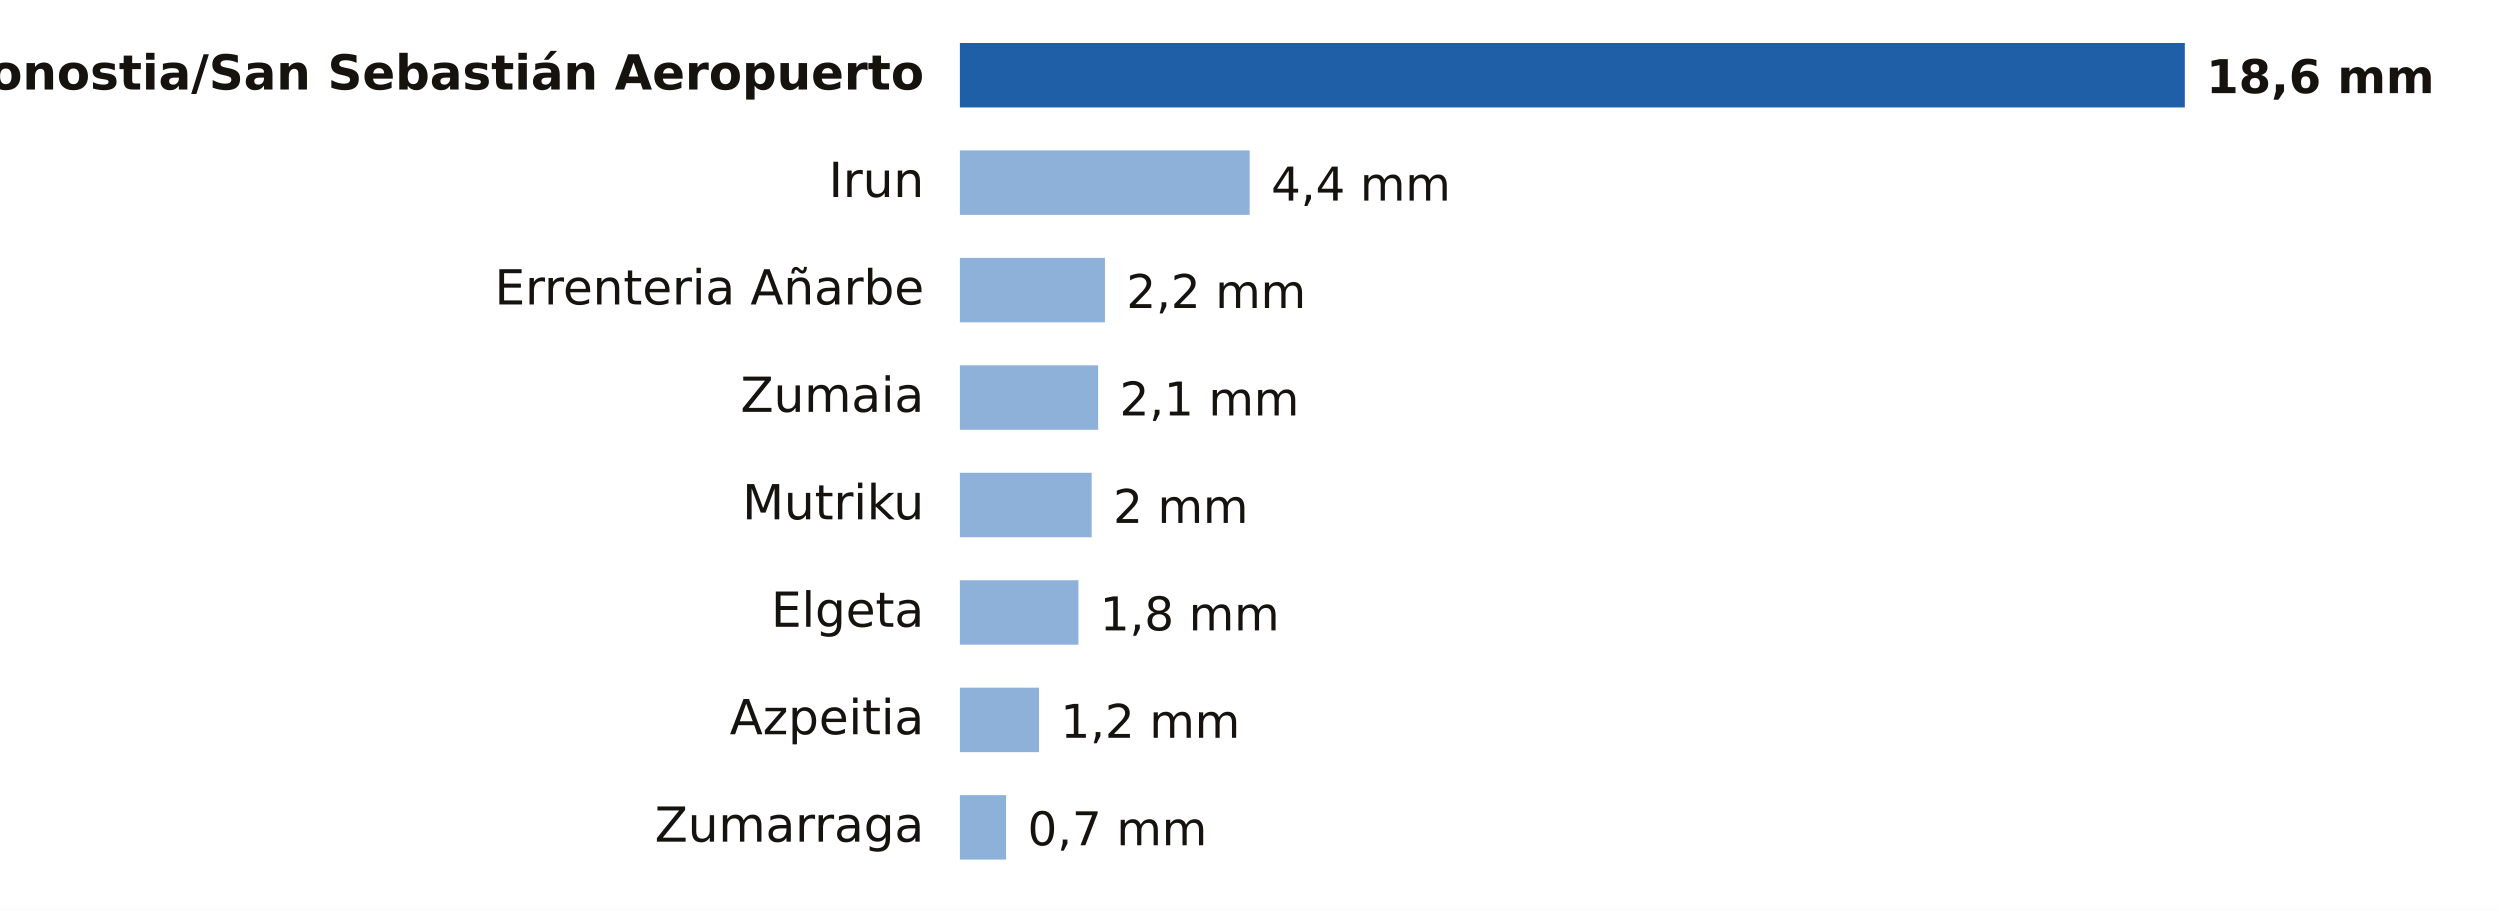
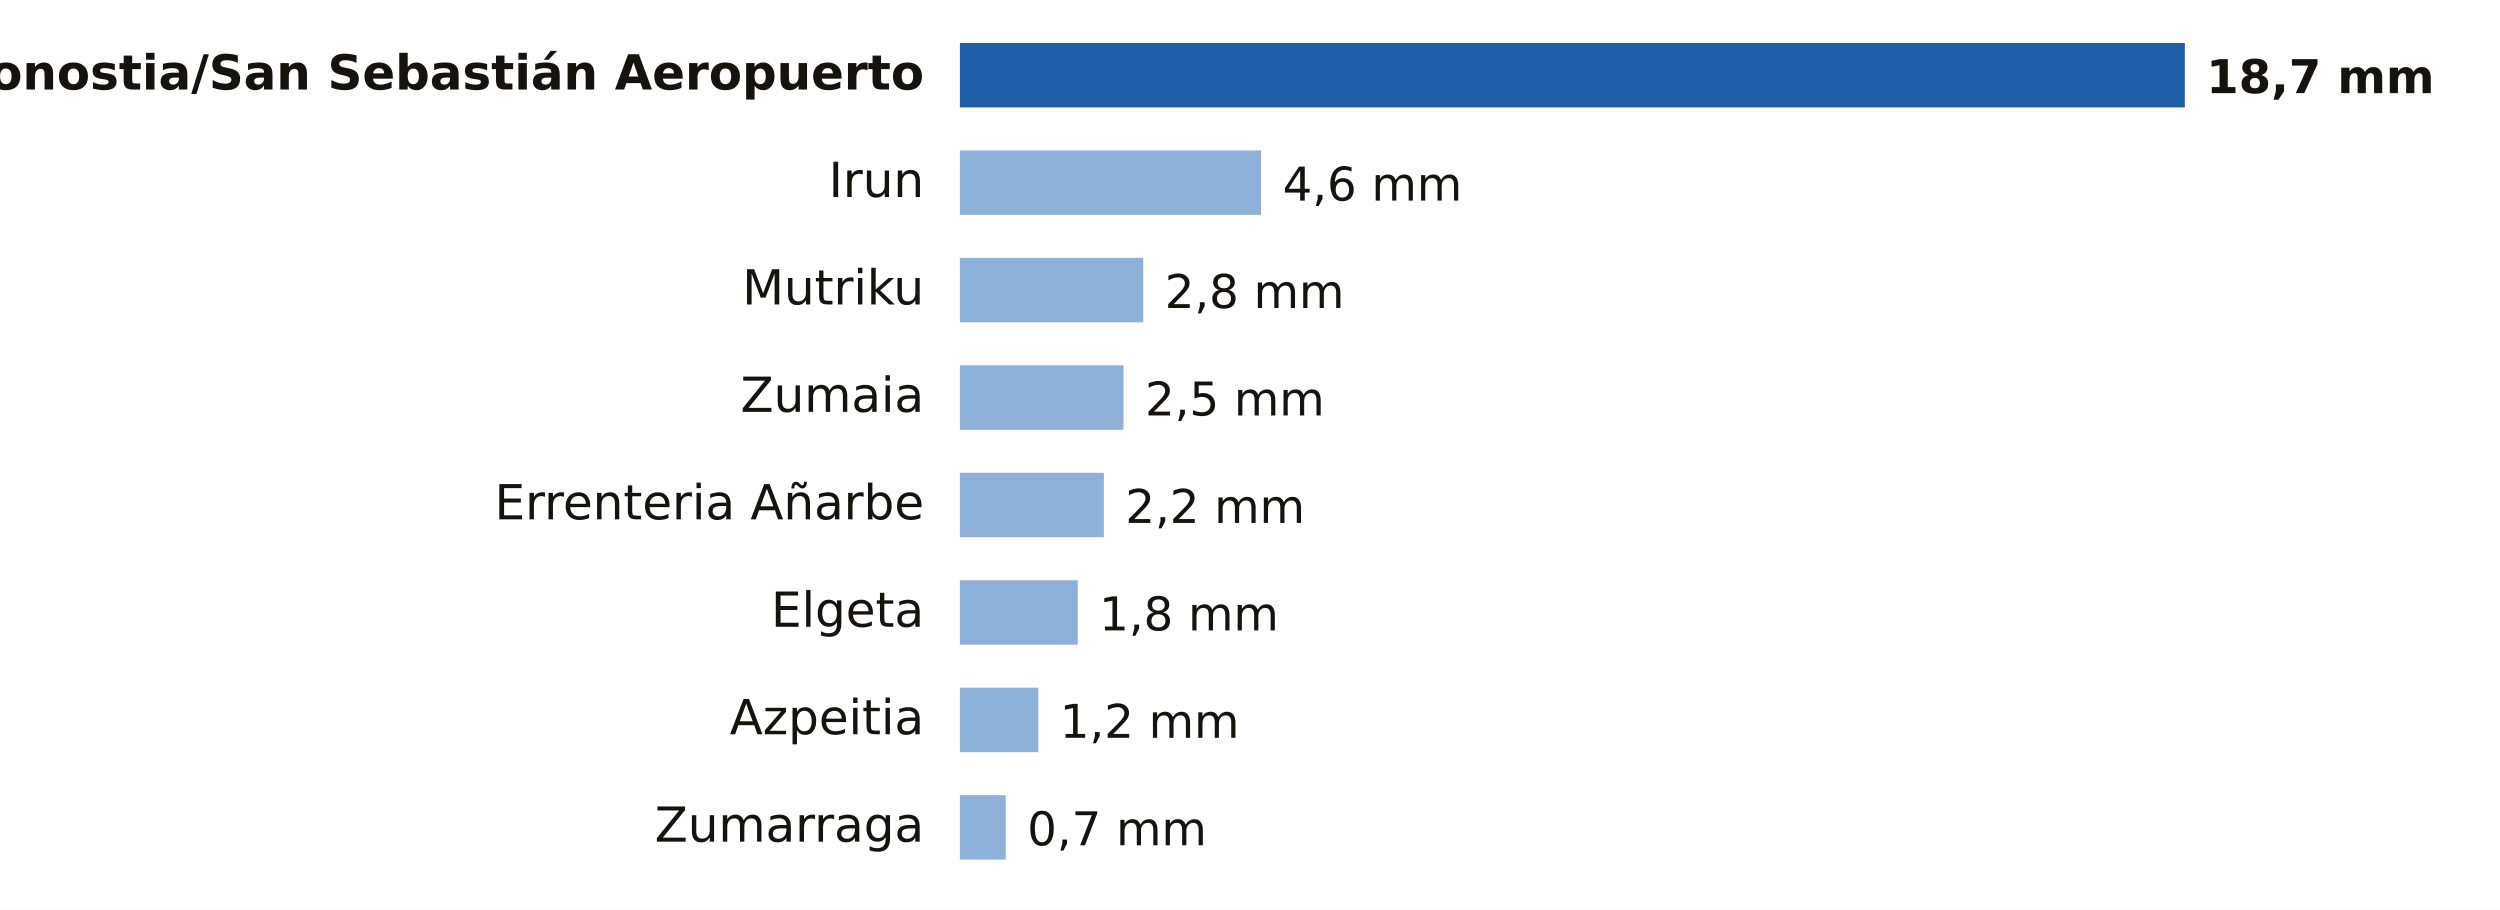
- <svg xmlns="http://www.w3.org/2000/svg" viewBox="0 0 698 254" width="698" height="254" role="img" aria-label="Lluvia entre la medianoche y las 16:00 del miércoles 21 de octubre en Gipuzkoa">
+ <svg xmlns="http://www.w3.org/2000/svg" viewBox="0 0 698 254" width="698" height="254" role="img" aria-label="Lluvia entre la medianoche y las 17:00 del miércoles 21 de octubre en Gipuzkoa">
  <rect width="698" height="254" fill="#FFFFFF" />
  <text x="258.0" y="25.0" font-size="13.5" fill="#16130F" text-anchor="end" font-weight="600" font-family="Public Sans, DejaVu Sans, Arial, sans-serif">Donostia/San Sebastián Aeropuerto</text>
  <rect x="268" y="12" width="342.0" height="18" fill="#1F5FA8" />
-   <text x="616.0" y="26.0" font-size="13" fill="#16130F" text-anchor="start" font-weight="700" font-family="Public Sans, DejaVu Sans, Arial, sans-serif">18,6 mm</text>
+   <text x="616.0" y="26.0" font-size="13" fill="#16130F" text-anchor="start" font-weight="700" font-family="Public Sans, DejaVu Sans, Arial, sans-serif">18,7 mm</text>
  <text x="258.0" y="55.0" font-size="13.5" fill="#16130F" text-anchor="end" font-weight="400" font-family="Public Sans, DejaVu Sans, Arial, sans-serif">Irun</text>
-   <rect x="268" y="42" width="80.9" height="18" fill="#8EB1DA" />
-   <text x="354.9" y="56.0" font-size="13" fill="#16130F" text-anchor="start" font-weight="500" font-family="Public Sans, DejaVu Sans, Arial, sans-serif">4,4 mm</text>
-   <text x="258.0" y="85.0" font-size="13.5" fill="#16130F" text-anchor="end" font-weight="400" font-family="Public Sans, DejaVu Sans, Arial, sans-serif">Errenteria Añarbe</text>
-   <rect x="268" y="72" width="40.5" height="18" fill="#8EB1DA" />
-   <text x="314.5" y="86.0" font-size="13" fill="#16130F" text-anchor="start" font-weight="500" font-family="Public Sans, DejaVu Sans, Arial, sans-serif">2,2 mm</text>
+   <rect x="268" y="42" width="84.1" height="18" fill="#8EB1DA" />
+   <text x="358.1" y="56.0" font-size="13" fill="#16130F" text-anchor="start" font-weight="500" font-family="Public Sans, DejaVu Sans, Arial, sans-serif">4,6 mm</text>
+   <text x="258.0" y="85.0" font-size="13.5" fill="#16130F" text-anchor="end" font-weight="400" font-family="Public Sans, DejaVu Sans, Arial, sans-serif">Mutriku</text>
+   <rect x="268" y="72" width="51.2" height="18" fill="#8EB1DA" />
+   <text x="325.2" y="86.0" font-size="13" fill="#16130F" text-anchor="start" font-weight="500" font-family="Public Sans, DejaVu Sans, Arial, sans-serif">2,8 mm</text>
  <text x="258.0" y="115.0" font-size="13.5" fill="#16130F" text-anchor="end" font-weight="400" font-family="Public Sans, DejaVu Sans, Arial, sans-serif">Zumaia</text>
-   <rect x="268" y="102" width="38.6" height="18" fill="#8EB1DA" />
-   <text x="312.6" y="116.0" font-size="13" fill="#16130F" text-anchor="start" font-weight="500" font-family="Public Sans, DejaVu Sans, Arial, sans-serif">2,1 mm</text>
-   <text x="258.0" y="145.0" font-size="13.5" fill="#16130F" text-anchor="end" font-weight="400" font-family="Public Sans, DejaVu Sans, Arial, sans-serif">Mutriku</text>
-   <rect x="268" y="132" width="36.8" height="18" fill="#8EB1DA" />
-   <text x="310.8" y="146.0" font-size="13" fill="#16130F" text-anchor="start" font-weight="500" font-family="Public Sans, DejaVu Sans, Arial, sans-serif">2 mm</text>
+   <rect x="268" y="102" width="45.7" height="18" fill="#8EB1DA" />
+   <text x="319.7" y="116.0" font-size="13" fill="#16130F" text-anchor="start" font-weight="500" font-family="Public Sans, DejaVu Sans, Arial, sans-serif">2,5 mm</text>
+   <text x="258.0" y="145.0" font-size="13.5" fill="#16130F" text-anchor="end" font-weight="400" font-family="Public Sans, DejaVu Sans, Arial, sans-serif">Errenteria Añarbe</text>
+   <rect x="268" y="132" width="40.2" height="18" fill="#8EB1DA" />
+   <text x="314.2" y="146.0" font-size="13" fill="#16130F" text-anchor="start" font-weight="500" font-family="Public Sans, DejaVu Sans, Arial, sans-serif">2,2 mm</text>
  <text x="258.0" y="175.0" font-size="13.5" fill="#16130F" text-anchor="end" font-weight="400" font-family="Public Sans, DejaVu Sans, Arial, sans-serif">Elgeta</text>
-   <rect x="268" y="162" width="33.1" height="18" fill="#8EB1DA" />
-   <text x="307.1" y="176.0" font-size="13" fill="#16130F" text-anchor="start" font-weight="500" font-family="Public Sans, DejaVu Sans, Arial, sans-serif">1,8 mm</text>
+   <rect x="268" y="162" width="32.9" height="18" fill="#8EB1DA" />
+   <text x="306.9" y="176.0" font-size="13" fill="#16130F" text-anchor="start" font-weight="500" font-family="Public Sans, DejaVu Sans, Arial, sans-serif">1,8 mm</text>
  <text x="258.0" y="205.0" font-size="13.5" fill="#16130F" text-anchor="end" font-weight="400" font-family="Public Sans, DejaVu Sans, Arial, sans-serif">Azpeitia</text>
-   <rect x="268" y="192" width="22.1" height="18" fill="#8EB1DA" />
-   <text x="296.1" y="206.0" font-size="13" fill="#16130F" text-anchor="start" font-weight="500" font-family="Public Sans, DejaVu Sans, Arial, sans-serif">1,2 mm</text>
+   <rect x="268" y="192" width="21.9" height="18" fill="#8EB1DA" />
+   <text x="295.9" y="206.0" font-size="13" fill="#16130F" text-anchor="start" font-weight="500" font-family="Public Sans, DejaVu Sans, Arial, sans-serif">1,2 mm</text>
  <text x="258.0" y="235.0" font-size="13.5" fill="#16130F" text-anchor="end" font-weight="400" font-family="Public Sans, DejaVu Sans, Arial, sans-serif">Zumarraga</text>
-   <rect x="268" y="222" width="12.9" height="18" fill="#8EB1DA" />
-   <text x="286.9" y="236.0" font-size="13" fill="#16130F" text-anchor="start" font-weight="500" font-family="Public Sans, DejaVu Sans, Arial, sans-serif">0,7 mm</text>
+   <rect x="268" y="222" width="12.8" height="18" fill="#8EB1DA" />
+   <text x="286.8" y="236.0" font-size="13" fill="#16130F" text-anchor="start" font-weight="500" font-family="Public Sans, DejaVu Sans, Arial, sans-serif">0,7 mm</text>
</svg>
